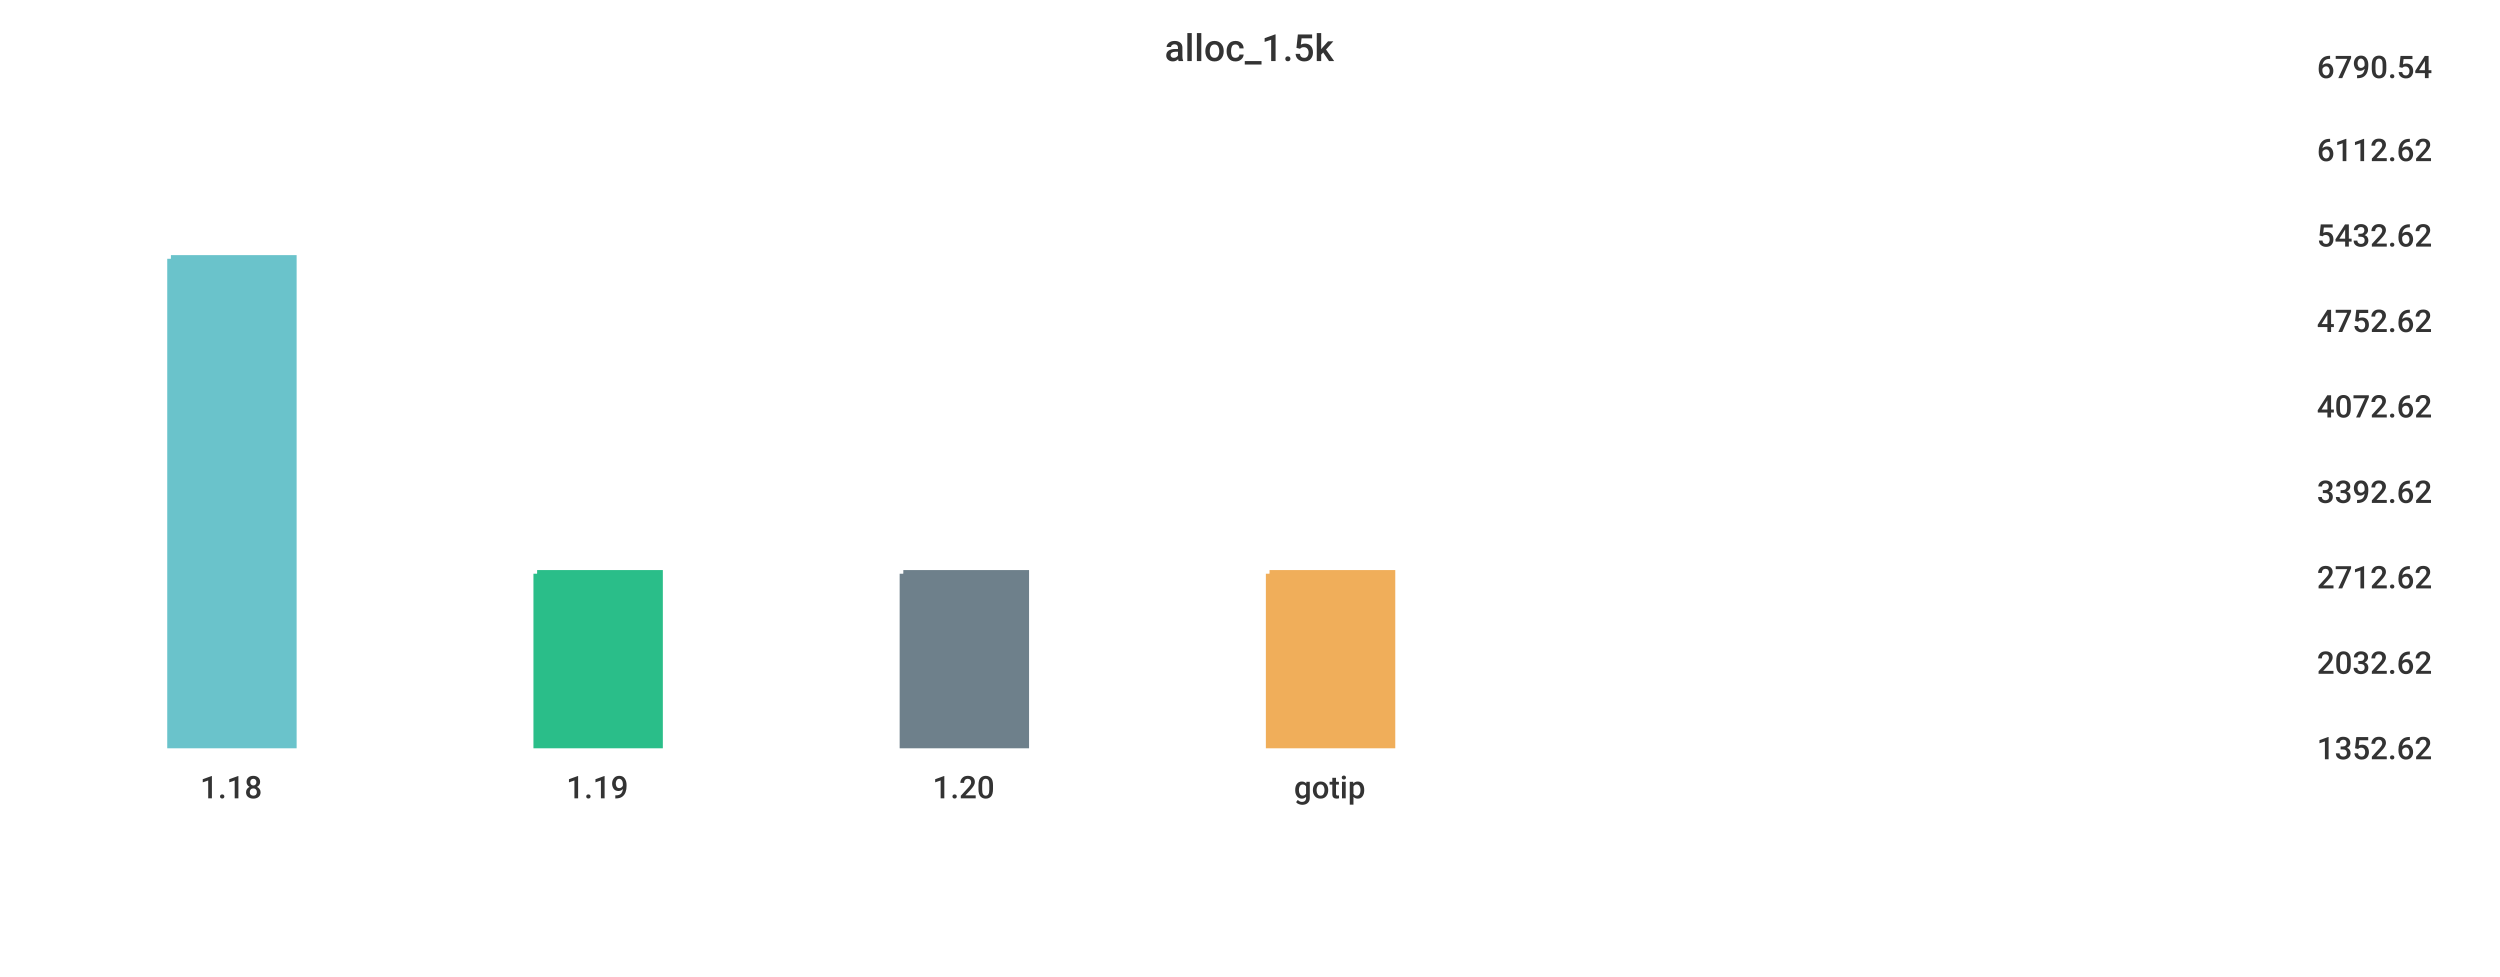
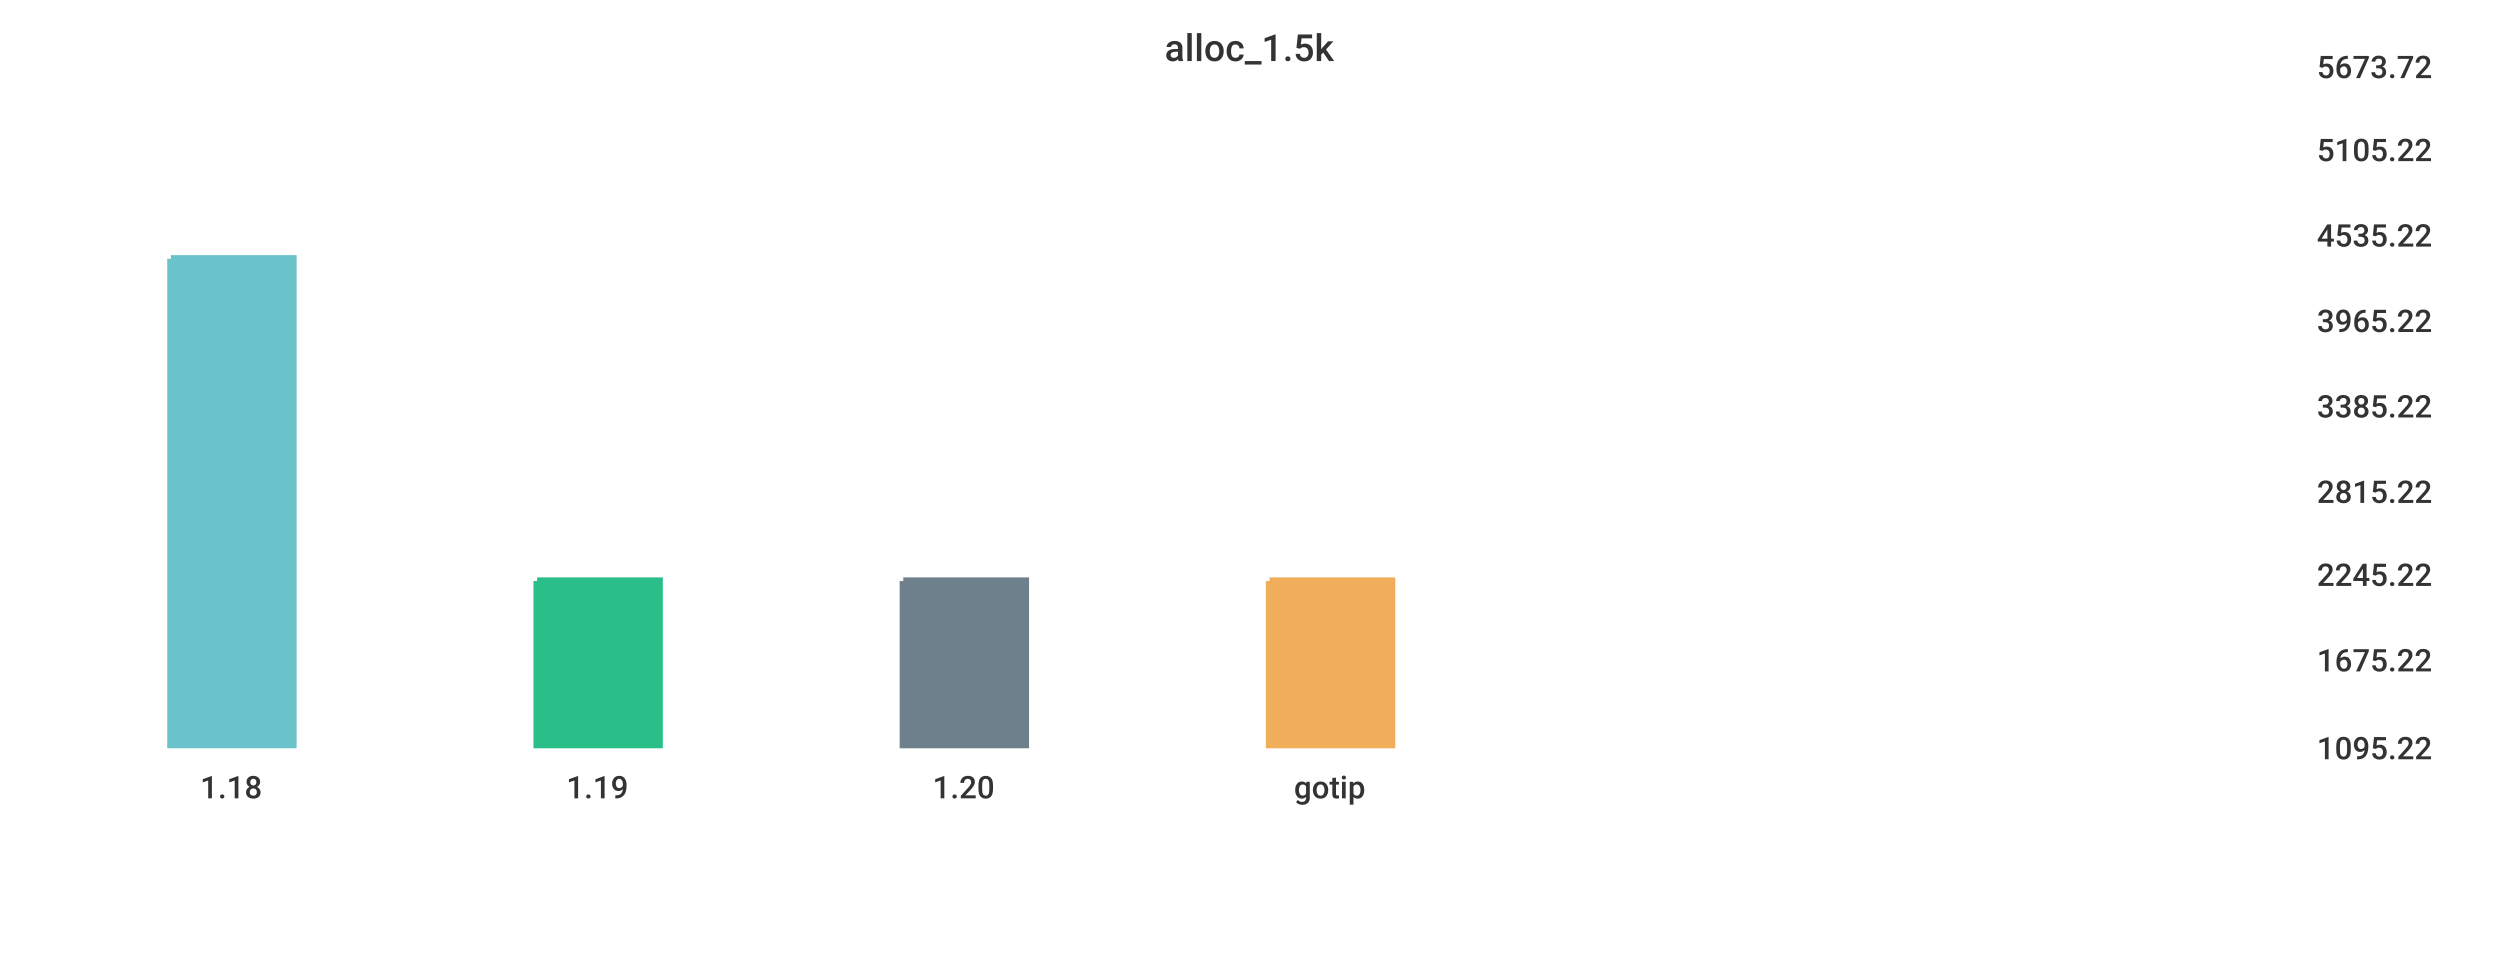
<svg xmlns="http://www.w3.org/2000/svg" width="1024" height="400">\n<path d="M 0 0 L 1024 0 L 1024 400 L 0 400 L 0 0" style="stroke-width:0;stroke:rgba(255,255,255,1.0);fill:rgba(255,255,255,1.0)" />
  <path d="M 20 26 L 934 26 L 934 305 L 20 305 L 20 26" style="stroke-width:0;stroke:rgba(255,255,255,1.0);fill:rgba(255,255,255,1.0)" />
  <path d="M 70 106 L 120 106 L 120 305 L 70 305 L 70 106" style="stroke-width:3;stroke:rgba(106,195,203,1.0);fill:rgba(106,195,203,1.0)" />
-   <path d="M 220 235 L 270 235 L 270 305 L 220 305 L 220 235" style="stroke-width:3;stroke:rgba(42,190,137,1.0);fill:rgba(42,190,137,1.0)" />
-   <path d="M 370 235 L 420 235 L 420 305 L 370 305 L 370 235" style="stroke-width:3;stroke:rgba(110,128,139,1.0);fill:rgba(110,128,139,1.0)" />
-   <path d="M 520 235 L 570 235 L 570 305 L 520 305 L 520 235" style="stroke-width:3;stroke:rgba(240,174,90,1.0);fill:rgba(240,174,90,1.0)" />
+   <path d="M 220 238 L 270 238 L 270 305 L 220 305 L 220 238" style="stroke-width:3;stroke:rgba(42,190,137,1.0);fill:rgba(42,190,137,1.0)" />
+   <path d="M 370 238 L 420 238 L 420 305 L 370 305 L 370 238" style="stroke-width:3;stroke:rgba(110,128,139,1.0);fill:rgba(110,128,139,1.0)" />
+   <path d="M 520 238 L 570 238 L 570 305 L 520 305 L 520 238" style="stroke-width:3;stroke:rgba(240,174,90,1.0);fill:rgba(240,174,90,1.0)" />
  <path d="M 20 305 L 934 305" style="stroke-width:0;stroke:rgba(51,51,51,1.0);fill:none" />
  <path d="M 20 305 L 20 310" style="stroke-width:0;stroke:rgba(51,51,51,1.0);fill:none" />
  <text x="82" y="327" style="stroke-width:0;stroke:none;fill:rgba(51,51,51,1.0);font-size:12.8px;font-family:'Roboto Medium',sans-serif">1.18</text>
  <path d="M 170 305 L 170 310" style="stroke-width:0;stroke:rgba(51,51,51,1.0);fill:none" />
  <text x="232" y="327" style="stroke-width:0;stroke:none;fill:rgba(51,51,51,1.0);font-size:12.8px;font-family:'Roboto Medium',sans-serif">1.19</text>
  <path d="M 320 305 L 320 310" style="stroke-width:0;stroke:rgba(51,51,51,1.0);fill:none" />
  <text x="382" y="327" style="stroke-width:0;stroke:none;fill:rgba(51,51,51,1.0);font-size:12.8px;font-family:'Roboto Medium',sans-serif">1.20</text>
  <path d="M 470 305 L 470 310" style="stroke-width:0;stroke:rgba(51,51,51,1.0);fill:none" />
  <text x="530" y="327" style="stroke-width:0;stroke:none;fill:rgba(51,51,51,1.0);font-size:12.8px;font-family:'Roboto Medium',sans-serif">gotip</text>
  <path d="M 934 26 L 934 305" style="stroke-width:0;stroke:rgba(51,51,51,1.0);fill:none" />
  <path d="M 934 305 L 939 305" style="stroke-width:0;stroke:rgba(51,51,51,1.0);fill:none" />
  <path d="M 934 305 L 939 305" style="stroke-width:0;stroke:rgba(51,51,51,1.0);fill:none" />
-   <text x="949" y="311" style="stroke-width:0;stroke:none;fill:rgba(51,51,51,1.0);font-size:12.8px;font-family:'Roboto Medium',sans-serif">1352.62</text>
-   <path d="M 934 270 L 939 270" style="stroke-width:0;stroke:rgba(51,51,51,1.0);fill:none" />
-   <text x="949" y="276" style="stroke-width:0;stroke:none;fill:rgba(51,51,51,1.0);font-size:12.8px;font-family:'Roboto Medium',sans-serif">2032.62</text>
-   <path d="M 934 235 L 939 235" style="stroke-width:0;stroke:rgba(51,51,51,1.0);fill:none" />
-   <text x="949" y="241" style="stroke-width:0;stroke:none;fill:rgba(51,51,51,1.0);font-size:12.8px;font-family:'Roboto Medium',sans-serif">2712.62</text>
+   <text x="949" y="311" style="stroke-width:0;stroke:none;fill:rgba(51,51,51,1.0);font-size:12.8px;font-family:'Roboto Medium',sans-serif">1095.22</text>
+   <path d="M 934 269 L 939 269" style="stroke-width:0;stroke:rgba(51,51,51,1.0);fill:none" />
+   <text x="949" y="275" style="stroke-width:0;stroke:none;fill:rgba(51,51,51,1.0);font-size:12.8px;font-family:'Roboto Medium',sans-serif">1675.22</text>
+   <path d="M 934 234 L 939 234" style="stroke-width:0;stroke:rgba(51,51,51,1.0);fill:none" />
+   <text x="949" y="240" style="stroke-width:0;stroke:none;fill:rgba(51,51,51,1.0);font-size:12.8px;font-family:'Roboto Medium',sans-serif">2245.22</text>
  <path d="M 934 200 L 939 200" style="stroke-width:0;stroke:rgba(51,51,51,1.0);fill:none" />
-   <text x="949" y="206" style="stroke-width:0;stroke:none;fill:rgba(51,51,51,1.0);font-size:12.8px;font-family:'Roboto Medium',sans-serif">3392.62</text>
+   <text x="949" y="206" style="stroke-width:0;stroke:none;fill:rgba(51,51,51,1.0);font-size:12.8px;font-family:'Roboto Medium',sans-serif">2815.22</text>
  <path d="M 934 165 L 939 165" style="stroke-width:0;stroke:rgba(51,51,51,1.0);fill:none" />
-   <text x="949" y="171" style="stroke-width:0;stroke:none;fill:rgba(51,51,51,1.0);font-size:12.8px;font-family:'Roboto Medium',sans-serif">4072.62</text>
+   <text x="949" y="171" style="stroke-width:0;stroke:none;fill:rgba(51,51,51,1.0);font-size:12.8px;font-family:'Roboto Medium',sans-serif">3385.22</text>
  <path d="M 934 130 L 939 130" style="stroke-width:0;stroke:rgba(51,51,51,1.0);fill:none" />
-   <text x="949" y="136" style="stroke-width:0;stroke:none;fill:rgba(51,51,51,1.0);font-size:12.8px;font-family:'Roboto Medium',sans-serif">4752.62</text>
+   <text x="949" y="136" style="stroke-width:0;stroke:none;fill:rgba(51,51,51,1.0);font-size:12.8px;font-family:'Roboto Medium',sans-serif">3965.22</text>
  <path d="M 934 95 L 939 95" style="stroke-width:0;stroke:rgba(51,51,51,1.0);fill:none" />
-   <text x="949" y="101" style="stroke-width:0;stroke:none;fill:rgba(51,51,51,1.0);font-size:12.8px;font-family:'Roboto Medium',sans-serif">5432.62</text>
+   <text x="949" y="101" style="stroke-width:0;stroke:none;fill:rgba(51,51,51,1.0);font-size:12.8px;font-family:'Roboto Medium',sans-serif">4535.22</text>
  <path d="M 934 60 L 939 60" style="stroke-width:0;stroke:rgba(51,51,51,1.0);fill:none" />
-   <text x="949" y="66" style="stroke-width:0;stroke:none;fill:rgba(51,51,51,1.0);font-size:12.8px;font-family:'Roboto Medium',sans-serif">6112.62</text>
+   <text x="949" y="66" style="stroke-width:0;stroke:none;fill:rgba(51,51,51,1.0);font-size:12.8px;font-family:'Roboto Medium',sans-serif">5105.22</text>
  <path d="M 934 26 L 939 26" style="stroke-width:0;stroke:rgba(51,51,51,1.0);fill:none" />
-   <text x="949" y="32" style="stroke-width:0;stroke:none;fill:rgba(51,51,51,1.0);font-size:12.8px;font-family:'Roboto Medium',sans-serif">6790.54</text>
+   <text x="949" y="32" style="stroke-width:0;stroke:none;fill:rgba(51,51,51,1.0);font-size:12.8px;font-family:'Roboto Medium',sans-serif">5673.72</text>
  <text x="477" y="25" style="stroke-width:0;stroke:none;fill:rgba(51,51,51,1.0);font-size:15.3px;font-family:'Roboto Medium',sans-serif">alloc_1.5k</text>
</svg>
